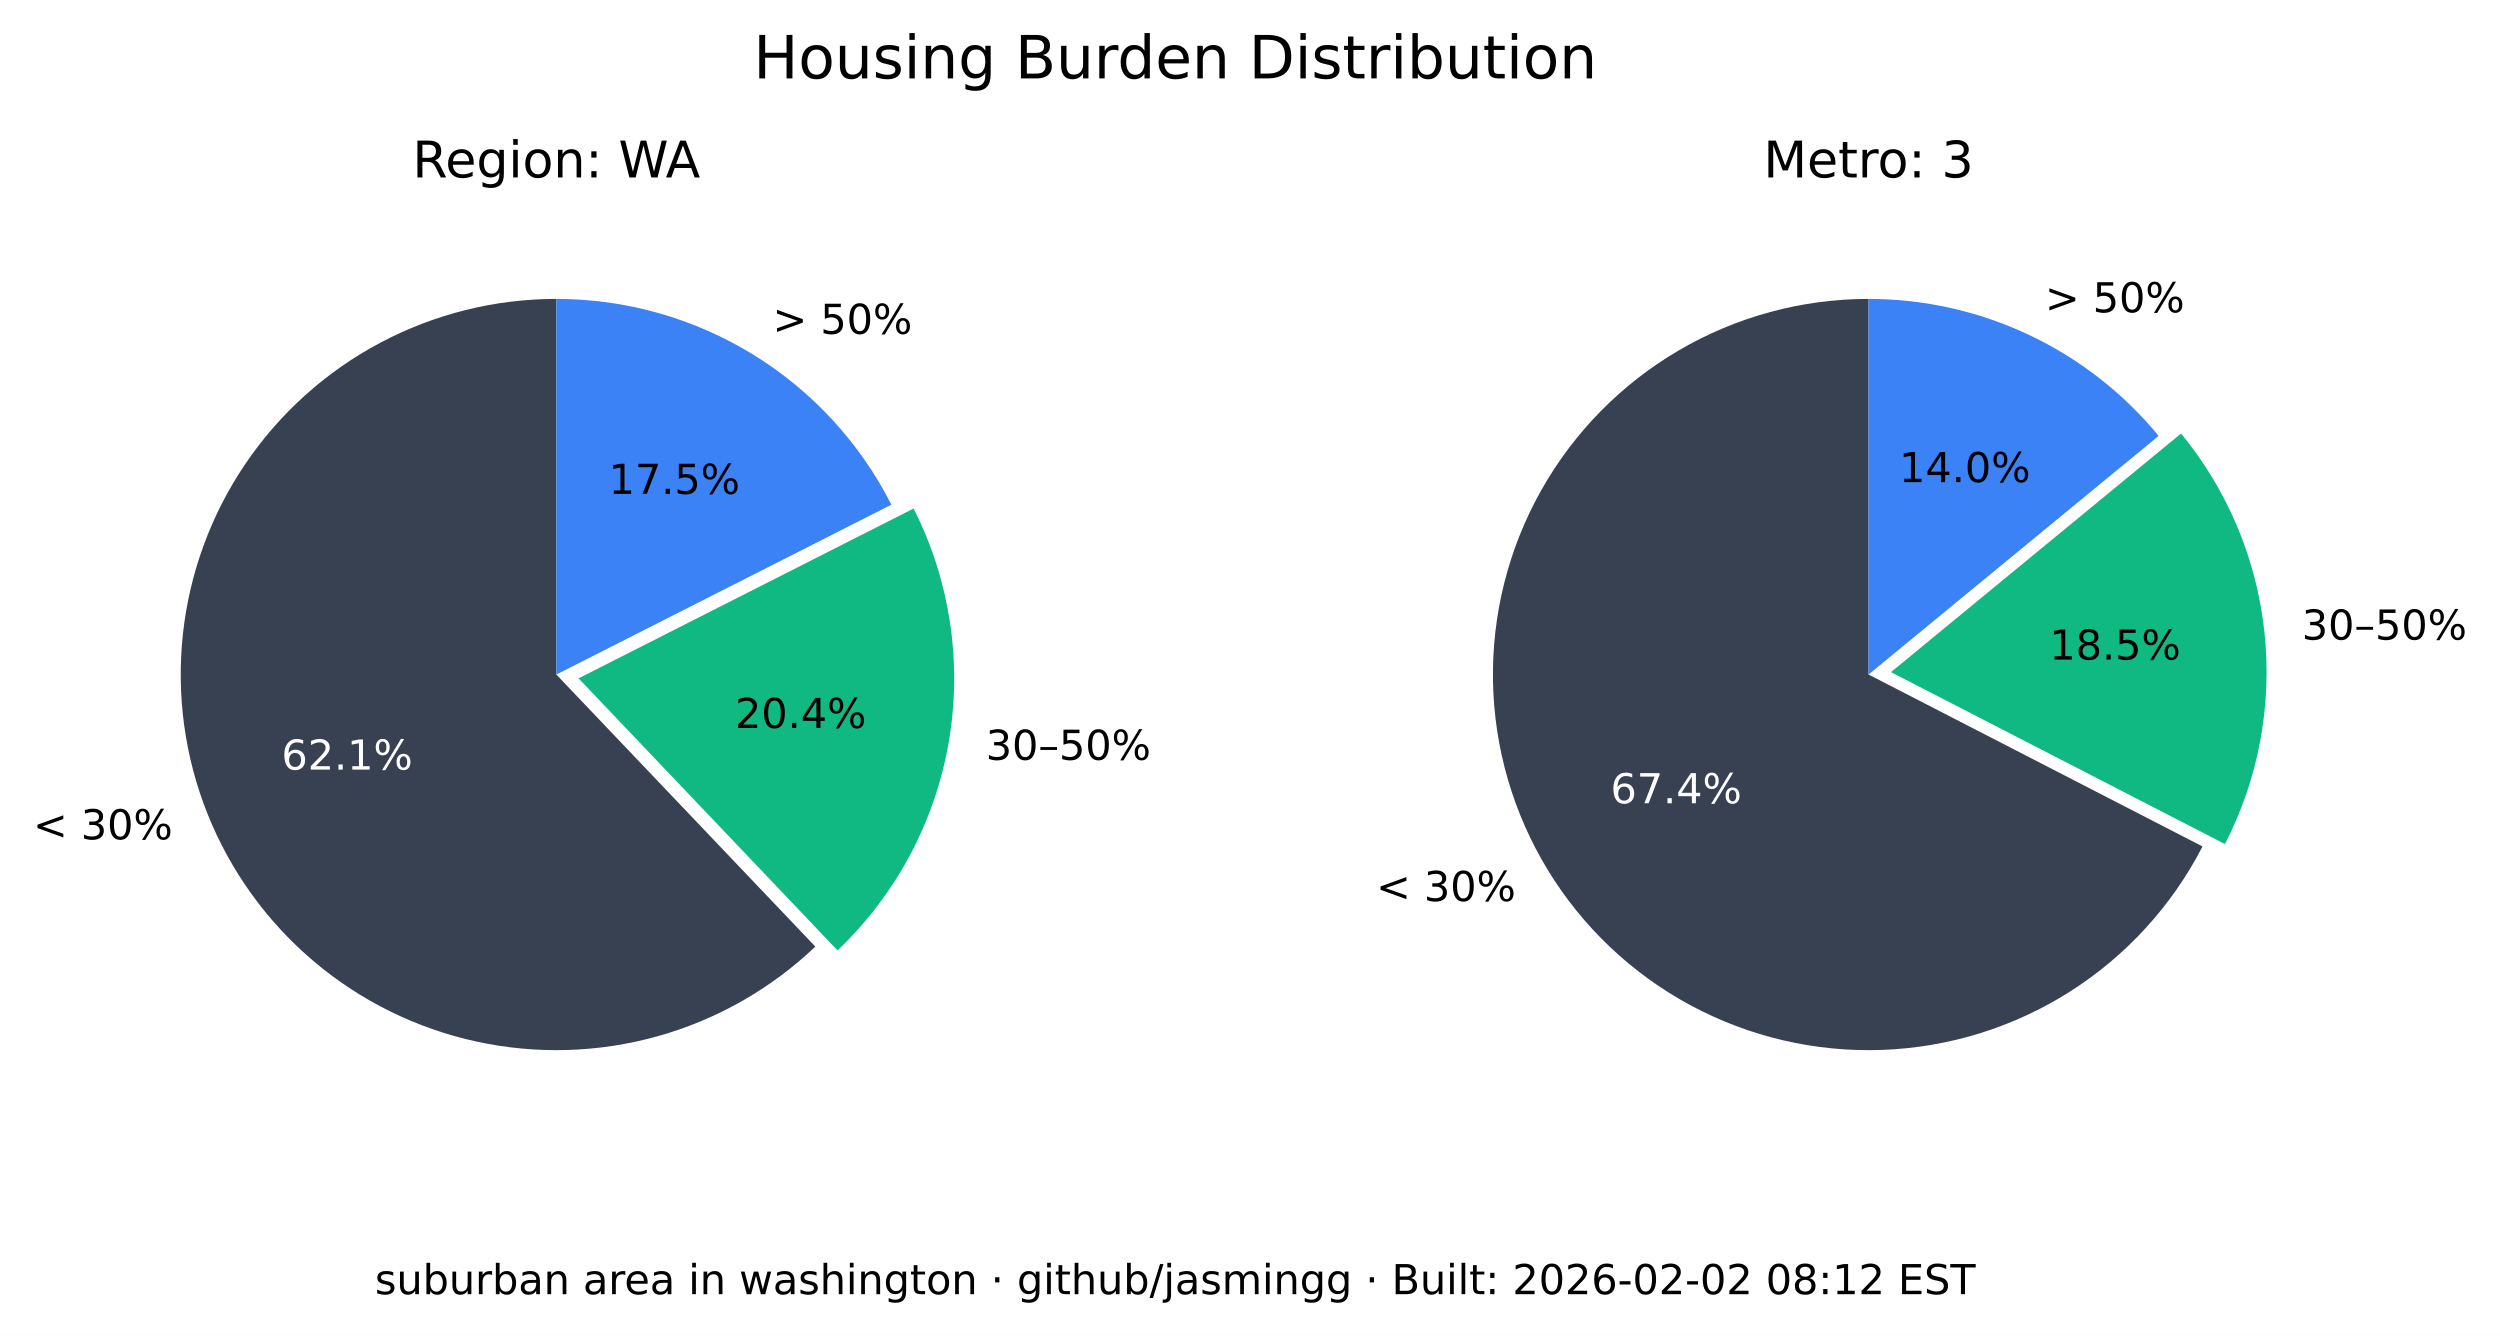
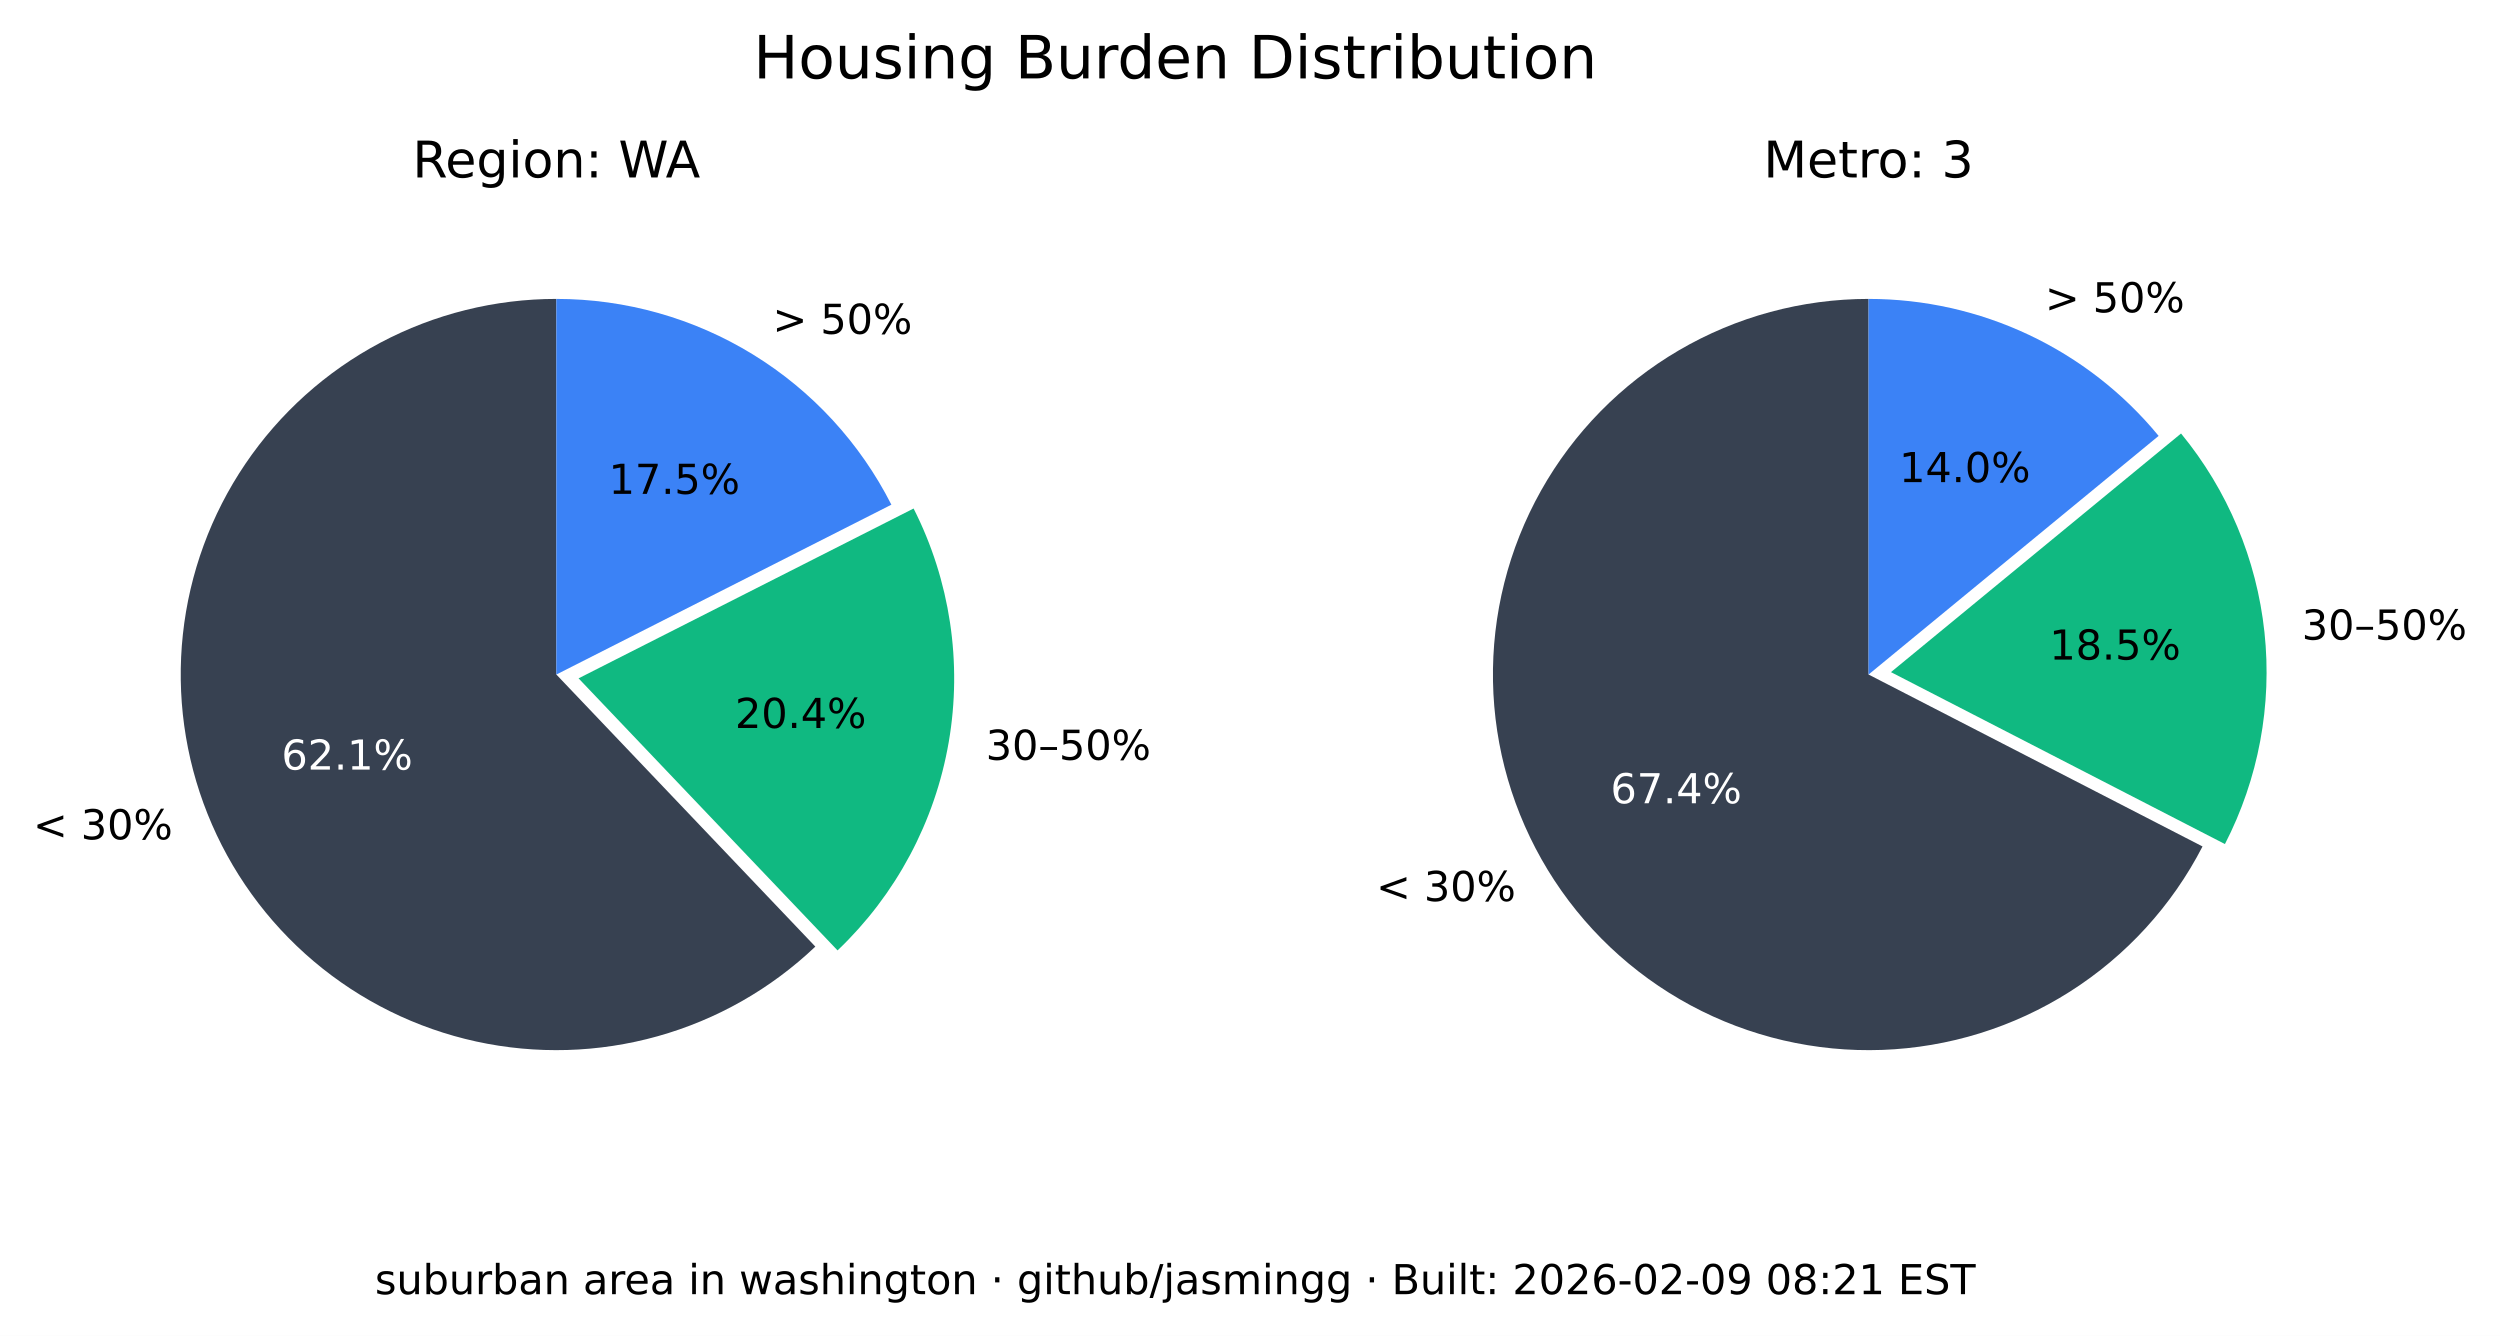
<svg xmlns="http://www.w3.org/2000/svg" xmlns:xlink="http://www.w3.org/1999/xlink" width="544.378pt" height="290.88pt" viewBox="0 0 544.378 290.88" version="1.1">
  <defs>
    <style type="text/css">*{stroke-linejoin: round; stroke-linecap: butt}</style>
  </defs>
  <g id="figure_1">
    <g id="patch_1">
      <path d="M 0 290.88  L 544.378 290.88  L 544.378 0  L 0 0  z " style="fill: #ffffff" />
    </g>
    <g id="axes_1">
      <g id="patch_2">
        <path d="M 121.146 65.088  C 107.781 65.088 94.618 68.364 82.812 74.628  C 71.006 80.891 60.913 89.955 53.419 101.021  C 45.926 112.088 41.258 124.824 39.825 138.112  C 38.393 151.4 40.238 164.838 45.2 177.248  C 50.163 189.657 58.092 200.664 68.291 209.3  C 78.49 217.937 90.653 223.943 103.711 226.792  C 116.768 229.641 130.327 229.247 143.197 225.643  C 156.067 222.04 167.86 215.337 177.54 206.122  L 121.146 146.88  z " style="fill: #374151" />
      </g>
      <g id="patch_3">
        <path d="M 182.377 206.954  C 195.114 194.829 203.607 178.914 206.59 161.583  C 209.572 144.253 206.887 126.414 198.936 110.729  L 125.982 147.712  z " style="fill: #10b981" />
      </g>
      <g id="patch_4">
        <path d="M 194.099 109.896  C 187.266 96.418 176.83 85.093 163.954 77.185  C 151.077 69.276 136.257 65.088 121.146 65.088  L 121.146 146.88  z " style="fill: #3b82f6" />
      </g>
      <g id="matplotlib.axis_1" />
      <g id="matplotlib.axis_2" />
      <g id="text_1">
        <g transform="translate(7.2 182.768) scale(0.09 -0.09)">
          <defs>
            <path id="DejaVuSans-3c" d="M 4684 3150  L 1459 2003  L 4684 863  L 4684 294  L 678 1747  L 678 2266  L 4684 3719  L 4684 3150  z " transform="scale(0.015625)" />
            <path id="DejaVuSans-20" transform="scale(0.015625)" />
            <path id="DejaVuSans-33" d="M 2597 2516  Q 3050 2419 3304 2112  Q 3559 1806 3559 1356  Q 3559 666 3084 287  Q 2609 -91 1734 -91  Q 1441 -91 1130 -33  Q 819 25 488 141  L 488 750  Q 750 597 1062 519  Q 1375 441 1716 441  Q 2309 441 2620 675  Q 2931 909 2931 1356  Q 2931 1769 2642 2001  Q 2353 2234 1838 2234  L 1294 2234  L 1294 2753  L 1863 2753  Q 2328 2753 2575 2939  Q 2822 3125 2822 3475  Q 2822 3834 2567 4026  Q 2313 4219 1838 4219  Q 1578 4219 1281 4162  Q 984 4106 628 3988  L 628 4550  Q 988 4650 1302 4700  Q 1616 4750 1894 4750  Q 2613 4750 3031 4423  Q 3450 4097 3450 3541  Q 3450 3153 3228 2886  Q 3006 2619 2597 2516  z " transform="scale(0.015625)" />
            <path id="DejaVuSans-30" d="M 2034 4250  Q 1547 4250 1301 3770  Q 1056 3291 1056 2328  Q 1056 1369 1301 889  Q 1547 409 2034 409  Q 2525 409 2770 889  Q 3016 1369 3016 2328  Q 3016 3291 2770 3770  Q 2525 4250 2034 4250  z M 2034 4750  Q 2819 4750 3233 4129  Q 3647 3509 3647 2328  Q 3647 1150 3233 529  Q 2819 -91 2034 -91  Q 1250 -91 836 529  Q 422 1150 422 2328  Q 422 3509 836 4129  Q 1250 4750 2034 4750  z " transform="scale(0.015625)" />
            <path id="DejaVuSans-25" d="M 4653 2053  Q 4381 2053 4226 1822  Q 4072 1591 4072 1178  Q 4072 772 4226 539  Q 4381 306 4653 306  Q 4919 306 5073 539  Q 5228 772 5228 1178  Q 5228 1588 5073 1820  Q 4919 2053 4653 2053  z M 4653 2450  Q 5147 2450 5437 2106  Q 5728 1763 5728 1178  Q 5728 594 5436 251  Q 5144 -91 4653 -91  Q 4153 -91 3862 251  Q 3572 594 3572 1178  Q 3572 1766 3864 2108  Q 4156 2450 4653 2450  z M 1428 4353  Q 1159 4353 1004 4120  Q 850 3888 850 3481  Q 850 3069 1003 2837  Q 1156 2606 1428 2606  Q 1700 2606 1854 2837  Q 2009 3069 2009 3481  Q 2009 3884 1853 4118  Q 1697 4353 1428 4353  z M 4250 4750  L 4750 4750  L 1831 -91  L 1331 -91  L 4250 4750  z M 1428 4750  Q 1922 4750 2215 4408  Q 2509 4066 2509 3481  Q 2509 2891 2217 2550  Q 1925 2209 1428 2209  Q 931 2209 642 2551  Q 353 2894 353 3481  Q 353 4063 643 4406  Q 934 4750 1428 4750  z " transform="scale(0.015625)" />
          </defs>
          <use xlink:href="#DejaVuSans-3c" />
          <use xlink:href="#DejaVuSans-20" x="83.789" />
          <use xlink:href="#DejaVuSans-33" x="115.576" />
          <use xlink:href="#DejaVuSans-30" x="179.199" />
          <use xlink:href="#DejaVuSans-25" x="242.822" />
        </g>
      </g>
      <g id="text_2">
        <g style="fill: #ffffff" transform="translate(61.28348 167.5841) scale(0.09 -0.09)">
          <defs>
            <path id="DejaVuSans-36" d="M 2113 2584  Q 1688 2584 1439 2293  Q 1191 2003 1191 1497  Q 1191 994 1439 701  Q 1688 409 2113 409  Q 2538 409 2786 701  Q 3034 994 3034 1497  Q 3034 2003 2786 2293  Q 2538 2584 2113 2584  z M 3366 4563  L 3366 3988  Q 3128 4100 2886 4159  Q 2644 4219 2406 4219  Q 1781 4219 1451 3797  Q 1122 3375 1075 2522  Q 1259 2794 1537 2939  Q 1816 3084 2150 3084  Q 2853 3084 3261 2657  Q 3669 2231 3669 1497  Q 3669 778 3244 343  Q 2819 -91 2113 -91  Q 1303 -91 875 529  Q 447 1150 447 2328  Q 447 3434 972 4092  Q 1497 4750 2381 4750  Q 2619 4750 2861 4703  Q 3103 4656 3366 4563  z " transform="scale(0.015625)" />
            <path id="DejaVuSans-32" d="M 1228 531  L 3431 531  L 3431 0  L 469 0  L 469 531  Q 828 903 1448 1529  Q 2069 2156 2228 2338  Q 2531 2678 2651 2914  Q 2772 3150 2772 3378  Q 2772 3750 2511 3984  Q 2250 4219 1831 4219  Q 1534 4219 1204 4116  Q 875 4013 500 3803  L 500 4441  Q 881 4594 1212 4672  Q 1544 4750 1819 4750  Q 2544 4750 2975 4387  Q 3406 4025 3406 3419  Q 3406 3131 3298 2873  Q 3191 2616 2906 2266  Q 2828 2175 2409 1742  Q 1991 1309 1228 531  z " transform="scale(0.015625)" />
            <path id="DejaVuSans-2e" d="M 684 794  L 1344 794  L 1344 0  L 684 0  L 684 794  z " transform="scale(0.015625)" />
            <path id="DejaVuSans-31" d="M 794 531  L 1825 531  L 1825 4091  L 703 3866  L 703 4441  L 1819 4666  L 2450 4666  L 2450 531  L 3481 531  L 3481 0  L 794 0  L 794 531  z " transform="scale(0.015625)" />
          </defs>
          <use xlink:href="#DejaVuSans-36" />
          <use xlink:href="#DejaVuSans-32" x="63.623" />
          <use xlink:href="#DejaVuSans-2e" x="127.246" />
          <use xlink:href="#DejaVuSans-31" x="159.033" />
          <use xlink:href="#DejaVuSans-25" x="222.656" />
        </g>
      </g>
      <g id="text_3">
        <g transform="translate(214.6504 165.4539) scale(0.09 -0.09)">
          <defs>
            <path id="DejaVuSans-2013" d="M 313 1978  L 2888 1978  L 2888 1528  L 313 1528  L 313 1978  z " transform="scale(0.015625)" />
            <path id="DejaVuSans-35" d="M 691 4666  L 3169 4666  L 3169 4134  L 1269 4134  L 1269 2991  Q 1406 3038 1543 3061  Q 1681 3084 1819 3084  Q 2600 3084 3056 2656  Q 3513 2228 3513 1497  Q 3513 744 3044 326  Q 2575 -91 1722 -91  Q 1428 -91 1123 -41  Q 819 9 494 109  L 494 744  Q 775 591 1075 516  Q 1375 441 1709 441  Q 2250 441 2565 725  Q 2881 1009 2881 1497  Q 2881 1984 2565 2268  Q 2250 2553 1709 2553  Q 1456 2553 1204 2497  Q 953 2441 691 2322  L 691 4666  z " transform="scale(0.015625)" />
          </defs>
          <use xlink:href="#DejaVuSans-33" />
          <use xlink:href="#DejaVuSans-30" x="63.623" />
          <use xlink:href="#DejaVuSans-2013" x="127.246" />
          <use xlink:href="#DejaVuSans-35" x="177.246" />
          <use xlink:href="#DejaVuSans-30" x="240.869" />
          <use xlink:href="#DejaVuSans-25" x="304.492" />
        </g>
      </g>
      <g id="text_4">
        <g transform="translate(160.0516 158.5184) scale(0.09 -0.09)">
          <defs>
            <path id="DejaVuSans-34" d="M 2419 4116  L 825 1625  L 2419 1625  L 2419 4116  z M 2253 4666  L 3047 4666  L 3047 1625  L 3713 1625  L 3713 1100  L 3047 1100  L 3047 0  L 2419 0  L 2419 1100  L 313 1100  L 313 1709  L 2253 4666  z " transform="scale(0.015625)" />
          </defs>
          <use xlink:href="#DejaVuSans-32" />
          <use xlink:href="#DejaVuSans-30" x="63.623" />
          <use xlink:href="#DejaVuSans-2e" x="127.246" />
          <use xlink:href="#DejaVuSans-34" x="159.033" />
          <use xlink:href="#DejaVuSans-25" x="222.656" />
        </g>
      </g>
      <g id="text_5">
        <g transform="translate(168.2343 72.6985) scale(0.09 -0.09)">
          <defs>
            <path id="DejaVuSans-3e" d="M 678 3150  L 678 3719  L 4684 2266  L 4684 1747  L 678 294  L 678 863  L 3897 2003  L 678 3150  z " transform="scale(0.015625)" />
          </defs>
          <use xlink:href="#DejaVuSans-3e" />
          <use xlink:href="#DejaVuSans-20" x="83.789" />
          <use xlink:href="#DejaVuSans-35" x="115.576" />
          <use xlink:href="#DejaVuSans-30" x="179.199" />
          <use xlink:href="#DejaVuSans-25" x="242.822" />
        </g>
      </g>
      <g id="text_6">
        <g transform="translate(132.5353 107.5462) scale(0.09 -0.09)">
          <defs>
            <path id="DejaVuSans-37" d="M 525 4666  L 3525 4666  L 3525 4397  L 1831 0  L 1172 0  L 2766 4134  L 525 4134  L 525 4666  z " transform="scale(0.015625)" />
          </defs>
          <use xlink:href="#DejaVuSans-31" />
          <use xlink:href="#DejaVuSans-37" x="63.623" />
          <use xlink:href="#DejaVuSans-2e" x="127.246" />
          <use xlink:href="#DejaVuSans-35" x="159.033" />
          <use xlink:href="#DejaVuSans-25" x="222.656" />
        </g>
      </g>
      <g id="text_7">
        <g transform="translate(89.81839 38.64) scale(0.11 -0.11)">
          <defs>
            <path id="DejaVuSans-52" d="M 2841 2188  Q 3044 2119 3236 1894  Q 3428 1669 3622 1275  L 4263 0  L 3584 0  L 2988 1197  Q 2756 1666 2539 1819  Q 2322 1972 1947 1972  L 1259 1972  L 1259 0  L 628 0  L 628 4666  L 2053 4666  Q 2853 4666 3247 4331  Q 3641 3997 3641 3322  Q 3641 2881 3436 2590  Q 3231 2300 2841 2188  z M 1259 4147  L 1259 2491  L 2053 2491  Q 2509 2491 2742 2702  Q 2975 2913 2975 3322  Q 2975 3731 2742 3939  Q 2509 4147 2053 4147  L 1259 4147  z " transform="scale(0.015625)" />
            <path id="DejaVuSans-65" d="M 3597 1894  L 3597 1613  L 953 1613  Q 991 1019 1311 708  Q 1631 397 2203 397  Q 2534 397 2845 478  Q 3156 559 3463 722  L 3463 178  Q 3153 47 2828 -22  Q 2503 -91 2169 -91  Q 1331 -91 842 396  Q 353 884 353 1716  Q 353 2575 817 3079  Q 1281 3584 2069 3584  Q 2775 3584 3186 3129  Q 3597 2675 3597 1894  z M 3022 2063  Q 3016 2534 2758 2815  Q 2500 3097 2075 3097  Q 1594 3097 1305 2825  Q 1016 2553 972 2059  L 3022 2063  z " transform="scale(0.015625)" />
            <path id="DejaVuSans-67" d="M 2906 1791  Q 2906 2416 2648 2759  Q 2391 3103 1925 3103  Q 1463 3103 1205 2759  Q 947 2416 947 1791  Q 947 1169 1205 825  Q 1463 481 1925 481  Q 2391 481 2648 825  Q 2906 1169 2906 1791  z M 3481 434  Q 3481 -459 3084 -895  Q 2688 -1331 1869 -1331  Q 1566 -1331 1297 -1286  Q 1028 -1241 775 -1147  L 775 -588  Q 1028 -725 1275 -790  Q 1522 -856 1778 -856  Q 2344 -856 2625 -561  Q 2906 -266 2906 331  L 2906 616  Q 2728 306 2450 153  Q 2172 0 1784 0  Q 1141 0 747 490  Q 353 981 353 1791  Q 353 2603 747 3093  Q 1141 3584 1784 3584  Q 2172 3584 2450 3431  Q 2728 3278 2906 2969  L 2906 3500  L 3481 3500  L 3481 434  z " transform="scale(0.015625)" />
            <path id="DejaVuSans-69" d="M 603 3500  L 1178 3500  L 1178 0  L 603 0  L 603 3500  z M 603 4863  L 1178 4863  L 1178 4134  L 603 4134  L 603 4863  z " transform="scale(0.015625)" />
            <path id="DejaVuSans-6f" d="M 1959 3097  Q 1497 3097 1228 2736  Q 959 2375 959 1747  Q 959 1119 1226 758  Q 1494 397 1959 397  Q 2419 397 2687 759  Q 2956 1122 2956 1747  Q 2956 2369 2687 2733  Q 2419 3097 1959 3097  z M 1959 3584  Q 2709 3584 3137 3096  Q 3566 2609 3566 1747  Q 3566 888 3137 398  Q 2709 -91 1959 -91  Q 1206 -91 779 398  Q 353 888 353 1747  Q 353 2609 779 3096  Q 1206 3584 1959 3584  z " transform="scale(0.015625)" />
            <path id="DejaVuSans-6e" d="M 3513 2113  L 3513 0  L 2938 0  L 2938 2094  Q 2938 2591 2744 2837  Q 2550 3084 2163 3084  Q 1697 3084 1428 2787  Q 1159 2491 1159 1978  L 1159 0  L 581 0  L 581 3500  L 1159 3500  L 1159 2956  Q 1366 3272 1645 3428  Q 1925 3584 2291 3584  Q 2894 3584 3203 3211  Q 3513 2838 3513 2113  z " transform="scale(0.015625)" />
            <path id="DejaVuSans-3a" d="M 750 794  L 1409 794  L 1409 0  L 750 0  L 750 794  z M 750 3309  L 1409 3309  L 1409 2516  L 750 2516  L 750 3309  z " transform="scale(0.015625)" />
            <path id="DejaVuSans-57" d="M 213 4666  L 850 4666  L 1831 722  L 2809 4666  L 3519 4666  L 4500 722  L 5478 4666  L 6119 4666  L 4947 0  L 4153 0  L 3169 4050  L 2175 0  L 1381 0  L 213 4666  z " transform="scale(0.015625)" />
            <path id="DejaVuSans-41" d="M 2188 4044  L 1331 1722  L 3047 1722  L 2188 4044  z M 1831 4666  L 2547 4666  L 4325 0  L 3669 0  L 3244 1197  L 1141 1197  L 716 0  L 50 0  L 1831 4666  z " transform="scale(0.015625)" />
          </defs>
          <use xlink:href="#DejaVuSans-52" />
          <use xlink:href="#DejaVuSans-65" x="64.982" />
          <use xlink:href="#DejaVuSans-67" x="126.506" />
          <use xlink:href="#DejaVuSans-69" x="189.982" />
          <use xlink:href="#DejaVuSans-6f" x="217.766" />
          <use xlink:href="#DejaVuSans-6e" x="278.947" />
          <use xlink:href="#DejaVuSans-3a" x="342.326" />
          <use xlink:href="#DejaVuSans-20" x="376.018" />
          <use xlink:href="#DejaVuSans-57" x="407.805" />
          <use xlink:href="#DejaVuSans-41" x="501.182" />
        </g>
      </g>
    </g>
    <g id="axes_2">
      <g id="patch_5">
        <path d="M 406.881 65.088  C 392.357 65.088 378.092 68.956 365.559 76.294  C 353.025 83.631 342.669 94.176 335.559 106.84  C 328.449 119.504 324.84 133.837 325.102 148.358  C 325.364 162.879 329.49 177.071 337.052 189.47  C 344.615 201.869 355.345 212.033 368.136 218.913  C 380.926 225.793 395.321 229.143 409.835 228.619  C 424.349 228.094 438.465 223.713 450.725 215.928  C 462.986 208.142 472.954 197.23 479.602 184.317  L 406.881 146.88  z " style="fill: #374151" />
      </g>
      <g id="patch_6">
        <path d="M 484.481 183.796  C 491.794 169.591 494.787 153.55 493.089 137.664  C 491.391 121.778 485.075 106.733 474.925 94.395  L 411.76 146.358  z " style="fill: #10b981" />
      </g>
      <g id="patch_7">
        <path d="M 470.045 94.917  C 462.372 85.59 452.728 78.077 441.807 72.92  C 430.886 67.763 418.958 65.088 406.881 65.088  L 406.881 146.88  z " style="fill: #3b82f6" />
      </g>
      <g id="matplotlib.axis_3" />
      <g id="matplotlib.axis_4" />
      <g id="text_8">
        <g transform="translate(299.6634 196.2127) scale(0.09 -0.09)">
          <use xlink:href="#DejaVuSans-3c" />
          <use xlink:href="#DejaVuSans-20" x="83.789" />
          <use xlink:href="#DejaVuSans-33" x="115.576" />
          <use xlink:href="#DejaVuSans-30" x="179.199" />
          <use xlink:href="#DejaVuSans-25" x="242.822" />
        </g>
      </g>
      <g id="text_9">
        <g style="fill: #ffffff" transform="translate(350.6883 174.9176) scale(0.09 -0.09)">
          <use xlink:href="#DejaVuSans-36" />
          <use xlink:href="#DejaVuSans-37" x="63.623" />
          <use xlink:href="#DejaVuSans-2e" x="127.246" />
          <use xlink:href="#DejaVuSans-34" x="159.033" />
          <use xlink:href="#DejaVuSans-25" x="222.656" />
        </g>
      </g>
      <g id="text_10">
        <g transform="translate(501.2217 139.2784) scale(0.09 -0.09)">
          <use xlink:href="#DejaVuSans-33" />
          <use xlink:href="#DejaVuSans-30" x="63.623" />
          <use xlink:href="#DejaVuSans-2013" x="127.246" />
          <use xlink:href="#DejaVuSans-35" x="177.246" />
          <use xlink:href="#DejaVuSans-30" x="240.869" />
          <use xlink:href="#DejaVuSans-25" x="304.492" />
        </g>
      </g>
      <g id="text_11">
        <g transform="translate(446.2622 143.6254) scale(0.09 -0.09)">
          <defs>
            <path id="DejaVuSans-38" d="M 2034 2216  Q 1584 2216 1326 1975  Q 1069 1734 1069 1313  Q 1069 891 1326 650  Q 1584 409 2034 409  Q 2484 409 2743 651  Q 3003 894 3003 1313  Q 3003 1734 2745 1975  Q 2488 2216 2034 2216  z M 1403 2484  Q 997 2584 770 2862  Q 544 3141 544 3541  Q 544 4100 942 4425  Q 1341 4750 2034 4750  Q 2731 4750 3128 4425  Q 3525 4100 3525 3541  Q 3525 3141 3298 2862  Q 3072 2584 2669 2484  Q 3125 2378 3379 2068  Q 3634 1759 3634 1313  Q 3634 634 3220 271  Q 2806 -91 2034 -91  Q 1263 -91 848 271  Q 434 634 434 1313  Q 434 1759 690 2068  Q 947 2378 1403 2484  z M 1172 3481  Q 1172 3119 1398 2916  Q 1625 2713 2034 2713  Q 2441 2713 2670 2916  Q 2900 3119 2900 3481  Q 2900 3844 2670 4047  Q 2441 4250 2034 4250  Q 1625 4250 1398 4047  Q 1172 3844 1172 3481  z " transform="scale(0.015625)" />
          </defs>
          <use xlink:href="#DejaVuSans-31" />
          <use xlink:href="#DejaVuSans-38" x="63.623" />
          <use xlink:href="#DejaVuSans-2e" x="127.246" />
          <use xlink:href="#DejaVuSans-35" x="159.033" />
          <use xlink:href="#DejaVuSans-25" x="222.656" />
        </g>
      </g>
      <g id="text_12">
        <g transform="translate(445.2998 68.00756) scale(0.09 -0.09)">
          <use xlink:href="#DejaVuSans-3e" />
          <use xlink:href="#DejaVuSans-20" x="83.789" />
          <use xlink:href="#DejaVuSans-35" x="115.576" />
          <use xlink:href="#DejaVuSans-30" x="179.199" />
          <use xlink:href="#DejaVuSans-25" x="242.822" />
        </g>
      </g>
      <g id="text_13">
        <g transform="translate(413.5412 104.9875) scale(0.09 -0.09)">
          <use xlink:href="#DejaVuSans-31" />
          <use xlink:href="#DejaVuSans-34" x="63.623" />
          <use xlink:href="#DejaVuSans-2e" x="127.246" />
          <use xlink:href="#DejaVuSans-30" x="159.033" />
          <use xlink:href="#DejaVuSans-25" x="222.656" />
        </g>
      </g>
      <g id="text_14">
        <g transform="translate(383.9919 38.64) scale(0.11 -0.11)">
          <defs>
            <path id="DejaVuSans-4d" d="M 628 4666  L 1569 4666  L 2759 1491  L 3956 4666  L 4897 4666  L 4897 0  L 4281 0  L 4281 4097  L 3078 897  L 2444 897  L 1241 4097  L 1241 0  L 628 0  L 628 4666  z " transform="scale(0.015625)" />
            <path id="DejaVuSans-74" d="M 1172 4494  L 1172 3500  L 2356 3500  L 2356 3053  L 1172 3053  L 1172 1153  Q 1172 725 1289 603  Q 1406 481 1766 481  L 2356 481  L 2356 0  L 1766 0  Q 1100 0 847 248  Q 594 497 594 1153  L 594 3053  L 172 3053  L 172 3500  L 594 3500  L 594 4494  L 1172 4494  z " transform="scale(0.015625)" />
            <path id="DejaVuSans-72" d="M 2631 2963  Q 2534 3019 2420 3045  Q 2306 3072 2169 3072  Q 1681 3072 1420 2755  Q 1159 2438 1159 1844  L 1159 0  L 581 0  L 581 3500  L 1159 3500  L 1159 2956  Q 1341 3275 1631 3429  Q 1922 3584 2338 3584  Q 2397 3584 2469 3576  Q 2541 3569 2628 3553  L 2631 2963  z " transform="scale(0.015625)" />
          </defs>
          <use xlink:href="#DejaVuSans-4d" />
          <use xlink:href="#DejaVuSans-65" x="86.279" />
          <use xlink:href="#DejaVuSans-74" x="147.803" />
          <use xlink:href="#DejaVuSans-72" x="187.012" />
          <use xlink:href="#DejaVuSans-6f" x="225.875" />
          <use xlink:href="#DejaVuSans-3a" x="287.057" />
          <use xlink:href="#DejaVuSans-20" x="320.748" />
          <use xlink:href="#DejaVuSans-33" x="352.535" />
        </g>
      </g>
    </g>
    <g id="text_15">
      <g transform="translate(164.0571 17.07797) scale(0.13 -0.13)">
        <defs>
          <path id="DejaVuSans-48" d="M 628 4666  L 1259 4666  L 1259 2753  L 3553 2753  L 3553 4666  L 4184 4666  L 4184 0  L 3553 0  L 3553 2222  L 1259 2222  L 1259 0  L 628 0  L 628 4666  z " transform="scale(0.015625)" />
          <path id="DejaVuSans-75" d="M 544 1381  L 544 3500  L 1119 3500  L 1119 1403  Q 1119 906 1312 657  Q 1506 409 1894 409  Q 2359 409 2629 706  Q 2900 1003 2900 1516  L 2900 3500  L 3475 3500  L 3475 0  L 2900 0  L 2900 538  Q 2691 219 2414 64  Q 2138 -91 1772 -91  Q 1169 -91 856 284  Q 544 659 544 1381  z M 1991 3584  L 1991 3584  z " transform="scale(0.015625)" />
          <path id="DejaVuSans-73" d="M 2834 3397  L 2834 2853  Q 2591 2978 2328 3040  Q 2066 3103 1784 3103  Q 1356 3103 1142 2972  Q 928 2841 928 2578  Q 928 2378 1081 2264  Q 1234 2150 1697 2047  L 1894 2003  Q 2506 1872 2764 1633  Q 3022 1394 3022 966  Q 3022 478 2636 193  Q 2250 -91 1575 -91  Q 1294 -91 989 -36  Q 684 19 347 128  L 347 722  Q 666 556 975 473  Q 1284 391 1588 391  Q 1994 391 2212 530  Q 2431 669 2431 922  Q 2431 1156 2273 1281  Q 2116 1406 1581 1522  L 1381 1569  Q 847 1681 609 1914  Q 372 2147 372 2553  Q 372 3047 722 3315  Q 1072 3584 1716 3584  Q 2034 3584 2315 3537  Q 2597 3491 2834 3397  z " transform="scale(0.015625)" />
          <path id="DejaVuSans-42" d="M 1259 2228  L 1259 519  L 2272 519  Q 2781 519 3026 730  Q 3272 941 3272 1375  Q 3272 1813 3026 2020  Q 2781 2228 2272 2228  L 1259 2228  z M 1259 4147  L 1259 2741  L 2194 2741  Q 2656 2741 2882 2914  Q 3109 3088 3109 3444  Q 3109 3797 2882 3972  Q 2656 4147 2194 4147  L 1259 4147  z M 628 4666  L 2241 4666  Q 2963 4666 3353 4366  Q 3744 4066 3744 3513  Q 3744 3084 3544 2831  Q 3344 2578 2956 2516  Q 3422 2416 3680 2098  Q 3938 1781 3938 1306  Q 3938 681 3513 340  Q 3088 0 2303 0  L 628 0  L 628 4666  z " transform="scale(0.015625)" />
          <path id="DejaVuSans-64" d="M 2906 2969  L 2906 4863  L 3481 4863  L 3481 0  L 2906 0  L 2906 525  Q 2725 213 2448 61  Q 2172 -91 1784 -91  Q 1150 -91 751 415  Q 353 922 353 1747  Q 353 2572 751 3078  Q 1150 3584 1784 3584  Q 2172 3584 2448 3432  Q 2725 3281 2906 2969  z M 947 1747  Q 947 1113 1208 752  Q 1469 391 1925 391  Q 2381 391 2643 752  Q 2906 1113 2906 1747  Q 2906 2381 2643 2742  Q 2381 3103 1925 3103  Q 1469 3103 1208 2742  Q 947 2381 947 1747  z " transform="scale(0.015625)" />
          <path id="DejaVuSans-44" d="M 1259 4147  L 1259 519  L 2022 519  Q 2988 519 3436 956  Q 3884 1394 3884 2338  Q 3884 3275 3436 3711  Q 2988 4147 2022 4147  L 1259 4147  z M 628 4666  L 1925 4666  Q 3281 4666 3915 4102  Q 4550 3538 4550 2338  Q 4550 1131 3912 565  Q 3275 0 1925 0  L 628 0  L 628 4666  z " transform="scale(0.015625)" />
          <path id="DejaVuSans-62" d="M 3116 1747  Q 3116 2381 2855 2742  Q 2594 3103 2138 3103  Q 1681 3103 1420 2742  Q 1159 2381 1159 1747  Q 1159 1113 1420 752  Q 1681 391 2138 391  Q 2594 391 2855 752  Q 3116 1113 3116 1747  z M 1159 2969  Q 1341 3281 1617 3432  Q 1894 3584 2278 3584  Q 2916 3584 3314 3078  Q 3713 2572 3713 1747  Q 3713 922 3314 415  Q 2916 -91 2278 -91  Q 1894 -91 1617 61  Q 1341 213 1159 525  L 1159 0  L 581 0  L 581 4863  L 1159 4863  L 1159 2969  z " transform="scale(0.015625)" />
        </defs>
        <use xlink:href="#DejaVuSans-48" />
        <use xlink:href="#DejaVuSans-6f" x="75.195" />
        <use xlink:href="#DejaVuSans-75" x="136.377" />
        <use xlink:href="#DejaVuSans-73" x="199.756" />
        <use xlink:href="#DejaVuSans-69" x="251.855" />
        <use xlink:href="#DejaVuSans-6e" x="279.639" />
        <use xlink:href="#DejaVuSans-67" x="343.018" />
        <use xlink:href="#DejaVuSans-20" x="406.494" />
        <use xlink:href="#DejaVuSans-42" x="438.281" />
        <use xlink:href="#DejaVuSans-75" x="506.885" />
        <use xlink:href="#DejaVuSans-72" x="570.264" />
        <use xlink:href="#DejaVuSans-64" x="609.627" />
        <use xlink:href="#DejaVuSans-65" x="673.104" />
        <use xlink:href="#DejaVuSans-6e" x="734.627" />
        <use xlink:href="#DejaVuSans-20" x="798.006" />
        <use xlink:href="#DejaVuSans-44" x="829.793" />
        <use xlink:href="#DejaVuSans-69" x="906.795" />
        <use xlink:href="#DejaVuSans-73" x="934.578" />
        <use xlink:href="#DejaVuSans-74" x="986.678" />
        <use xlink:href="#DejaVuSans-72" x="1025.887" />
        <use xlink:href="#DejaVuSans-69" x="1067" />
        <use xlink:href="#DejaVuSans-62" x="1094.783" />
        <use xlink:href="#DejaVuSans-75" x="1158.26" />
        <use xlink:href="#DejaVuSans-74" x="1221.639" />
        <use xlink:href="#DejaVuSans-69" x="1260.848" />
        <use xlink:href="#DejaVuSans-6f" x="1288.631" />
        <use xlink:href="#DejaVuSans-6e" x="1349.812" />
      </g>
    </g>
    <g id="text_16">
      <g transform="translate(81.64586 281.8083) scale(0.09 -0.09)">
        <defs>
          <path id="DejaVuSans-61" d="M 2194 1759  Q 1497 1759 1228 1600  Q 959 1441 959 1056  Q 959 750 1161 570  Q 1363 391 1709 391  Q 2188 391 2477 730  Q 2766 1069 2766 1631  L 2766 1759  L 2194 1759  z M 3341 1997  L 3341 0  L 2766 0  L 2766 531  Q 2569 213 2275 61  Q 1981 -91 1556 -91  Q 1019 -91 701 211  Q 384 513 384 1019  Q 384 1609 779 1909  Q 1175 2209 1959 2209  L 2766 2209  L 2766 2266  Q 2766 2663 2505 2880  Q 2244 3097 1772 3097  Q 1472 3097 1187 3025  Q 903 2953 641 2809  L 641 3341  Q 956 3463 1253 3523  Q 1550 3584 1831 3584  Q 2591 3584 2966 3190  Q 3341 2797 3341 1997  z " transform="scale(0.015625)" />
          <path id="DejaVuSans-77" d="M 269 3500  L 844 3500  L 1563 769  L 2278 3500  L 2956 3500  L 3675 769  L 4391 3500  L 4966 3500  L 4050 0  L 3372 0  L 2619 2869  L 1863 0  L 1184 0  L 269 3500  z " transform="scale(0.015625)" />
          <path id="DejaVuSans-68" d="M 3513 2113  L 3513 0  L 2938 0  L 2938 2094  Q 2938 2591 2744 2837  Q 2550 3084 2163 3084  Q 1697 3084 1428 2787  Q 1159 2491 1159 1978  L 1159 0  L 581 0  L 581 4863  L 1159 4863  L 1159 2956  Q 1366 3272 1645 3428  Q 1925 3584 2291 3584  Q 2894 3584 3203 3211  Q 3513 2838 3513 2113  z " transform="scale(0.015625)" />
          <path id="DejaVuSans-b7" d="M 684 2619  L 1344 2619  L 1344 1825  L 684 1825  L 684 2619  z " transform="scale(0.015625)" />
          <path id="DejaVuSans-2f" d="M 1625 4666  L 2156 4666  L 531 -594  L 0 -594  L 1625 4666  z " transform="scale(0.015625)" />
          <path id="DejaVuSans-6a" d="M 603 3500  L 1178 3500  L 1178 -63  Q 1178 -731 923 -1031  Q 669 -1331 103 -1331  L -116 -1331  L -116 -844  L 38 -844  Q 366 -844 484 -692  Q 603 -541 603 -63  L 603 3500  z M 603 4863  L 1178 4863  L 1178 4134  L 603 4134  L 603 4863  z " transform="scale(0.015625)" />
          <path id="DejaVuSans-6d" d="M 3328 2828  Q 3544 3216 3844 3400  Q 4144 3584 4550 3584  Q 5097 3584 5394 3201  Q 5691 2819 5691 2113  L 5691 0  L 5113 0  L 5113 2094  Q 5113 2597 4934 2840  Q 4756 3084 4391 3084  Q 3944 3084 3684 2787  Q 3425 2491 3425 1978  L 3425 0  L 2847 0  L 2847 2094  Q 2847 2600 2669 2842  Q 2491 3084 2119 3084  Q 1678 3084 1418 2786  Q 1159 2488 1159 1978  L 1159 0  L 581 0  L 581 3500  L 1159 3500  L 1159 2956  Q 1356 3278 1631 3431  Q 1906 3584 2284 3584  Q 2666 3584 2933 3390  Q 3200 3197 3328 2828  z " transform="scale(0.015625)" />
          <path id="DejaVuSans-6c" d="M 603 4863  L 1178 4863  L 1178 0  L 603 0  L 603 4863  z " transform="scale(0.015625)" />
          <path id="DejaVuSans-2d" d="M 313 2009  L 1997 2009  L 1997 1497  L 313 1497  L 313 2009  z " transform="scale(0.015625)" />
+           <path id="DejaVuSans-39" d="M 703 97  L 703 672  Q 941 559 1184 500  Q 1428 441 1663 441  Q 2288 441 2617 861  Q 2947 1281 2994 2138  Q 2813 1869 2534 1725  Q 2256 1581 1919 1581  Q 1219 1581 811 2004  Q 403 2428 403 3163  Q 403 3881 828 4315  Q 1253 4750 1959 4750  Q 2769 4750 3195 4129  Q 3622 3509 3622 2328  Q 3622 1225 3098 567  Q 2575 -91 1691 -91  Q 1453 -91 1209 -44  Q 966 3 703 97  z M 1959 2075  Q 2384 2075 2632 2365  Q 2881 2656 2881 3163  Q 2881 3666 2632 3958  Q 2384 4250 1959 4250  Q 1534 4250 1286 3958  Q 1038 3666 1038 3163  Q 1038 2656 1286 2365  Q 1534 2075 1959 2075  z " transform="scale(0.015625)" />
          <path id="DejaVuSans-45" d="M 628 4666  L 3578 4666  L 3578 4134  L 1259 4134  L 1259 2753  L 3481 2753  L 3481 2222  L 1259 2222  L 1259 531  L 3634 531  L 3634 0  L 628 0  L 628 4666  z " transform="scale(0.015625)" />
          <path id="DejaVuSans-53" d="M 3425 4513  L 3425 3897  Q 3066 4069 2747 4153  Q 2428 4238 2131 4238  Q 1616 4238 1336 4038  Q 1056 3838 1056 3469  Q 1056 3159 1242 3001  Q 1428 2844 1947 2747  L 2328 2669  Q 3034 2534 3370 2195  Q 3706 1856 3706 1288  Q 3706 609 3251 259  Q 2797 -91 1919 -91  Q 1588 -91 1214 -16  Q 841 59 441 206  L 441 856  Q 825 641 1194 531  Q 1563 422 1919 422  Q 2459 422 2753 634  Q 3047 847 3047 1241  Q 3047 1584 2836 1778  Q 2625 1972 2144 2069  L 1759 2144  Q 1053 2284 737 2584  Q 422 2884 422 3419  Q 422 4038 858 4394  Q 1294 4750 2059 4750  Q 2388 4750 2728 4690  Q 3069 4631 3425 4513  z " transform="scale(0.015625)" />
          <path id="DejaVuSans-54" d="M -19 4666  L 3928 4666  L 3928 4134  L 2272 4134  L 2272 0  L 1638 0  L 1638 4134  L -19 4134  L -19 4666  z " transform="scale(0.015625)" />
        </defs>
        <use xlink:href="#DejaVuSans-73" />
        <use xlink:href="#DejaVuSans-75" x="52.1" />
        <use xlink:href="#DejaVuSans-62" x="115.479" />
        <use xlink:href="#DejaVuSans-75" x="178.955" />
        <use xlink:href="#DejaVuSans-72" x="242.334" />
        <use xlink:href="#DejaVuSans-62" x="283.447" />
        <use xlink:href="#DejaVuSans-61" x="346.924" />
        <use xlink:href="#DejaVuSans-6e" x="408.203" />
        <use xlink:href="#DejaVuSans-20" x="471.582" />
        <use xlink:href="#DejaVuSans-61" x="503.369" />
        <use xlink:href="#DejaVuSans-72" x="564.648" />
        <use xlink:href="#DejaVuSans-65" x="603.512" />
        <use xlink:href="#DejaVuSans-61" x="665.035" />
        <use xlink:href="#DejaVuSans-20" x="726.314" />
        <use xlink:href="#DejaVuSans-69" x="758.102" />
        <use xlink:href="#DejaVuSans-6e" x="785.885" />
        <use xlink:href="#DejaVuSans-20" x="849.264" />
        <use xlink:href="#DejaVuSans-77" x="881.051" />
        <use xlink:href="#DejaVuSans-61" x="962.838" />
        <use xlink:href="#DejaVuSans-73" x="1024.117" />
        <use xlink:href="#DejaVuSans-68" x="1076.217" />
        <use xlink:href="#DejaVuSans-69" x="1139.596" />
        <use xlink:href="#DejaVuSans-6e" x="1167.379" />
        <use xlink:href="#DejaVuSans-67" x="1230.758" />
        <use xlink:href="#DejaVuSans-74" x="1294.234" />
        <use xlink:href="#DejaVuSans-6f" x="1333.443" />
        <use xlink:href="#DejaVuSans-6e" x="1394.625" />
        <use xlink:href="#DejaVuSans-20" x="1458.004" />
        <use xlink:href="#DejaVuSans-b7" x="1489.791" />
        <use xlink:href="#DejaVuSans-20" x="1521.578" />
        <use xlink:href="#DejaVuSans-67" x="1553.365" />
        <use xlink:href="#DejaVuSans-69" x="1616.842" />
        <use xlink:href="#DejaVuSans-74" x="1644.625" />
        <use xlink:href="#DejaVuSans-68" x="1683.834" />
        <use xlink:href="#DejaVuSans-75" x="1747.213" />
        <use xlink:href="#DejaVuSans-62" x="1810.592" />
        <use xlink:href="#DejaVuSans-2f" x="1874.068" />
        <use xlink:href="#DejaVuSans-6a" x="1907.76" />
        <use xlink:href="#DejaVuSans-61" x="1935.543" />
        <use xlink:href="#DejaVuSans-73" x="1996.822" />
        <use xlink:href="#DejaVuSans-6d" x="2048.922" />
        <use xlink:href="#DejaVuSans-69" x="2146.334" />
        <use xlink:href="#DejaVuSans-6e" x="2174.117" />
        <use xlink:href="#DejaVuSans-67" x="2237.496" />
        <use xlink:href="#DejaVuSans-67" x="2300.973" />
        <use xlink:href="#DejaVuSans-20" x="2364.449" />
        <use xlink:href="#DejaVuSans-b7" x="2396.236" />
        <use xlink:href="#DejaVuSans-20" x="2428.023" />
        <use xlink:href="#DejaVuSans-42" x="2459.811" />
        <use xlink:href="#DejaVuSans-75" x="2528.414" />
        <use xlink:href="#DejaVuSans-69" x="2591.793" />
        <use xlink:href="#DejaVuSans-6c" x="2619.576" />
        <use xlink:href="#DejaVuSans-74" x="2647.359" />
        <use xlink:href="#DejaVuSans-3a" x="2686.568" />
        <use xlink:href="#DejaVuSans-20" x="2720.26" />
        <use xlink:href="#DejaVuSans-32" x="2752.047" />
        <use xlink:href="#DejaVuSans-30" x="2815.67" />
        <use xlink:href="#DejaVuSans-32" x="2879.293" />
        <use xlink:href="#DejaVuSans-36" x="2942.916" />
        <use xlink:href="#DejaVuSans-2d" x="3006.539" />
        <use xlink:href="#DejaVuSans-30" x="3042.623" />
        <use xlink:href="#DejaVuSans-32" x="3106.246" />
        <use xlink:href="#DejaVuSans-2d" x="3169.869" />
        <use xlink:href="#DejaVuSans-30" x="3205.953" />
-         <use xlink:href="#DejaVuSans-32" x="3269.576" />
+         <use xlink:href="#DejaVuSans-39" x="3269.576" />
        <use xlink:href="#DejaVuSans-20" x="3333.199" />
        <use xlink:href="#DejaVuSans-30" x="3364.986" />
        <use xlink:href="#DejaVuSans-38" x="3428.609" />
        <use xlink:href="#DejaVuSans-3a" x="3492.232" />
-         <use xlink:href="#DejaVuSans-31" x="3525.924" />
-         <use xlink:href="#DejaVuSans-32" x="3589.547" />
+         <use xlink:href="#DejaVuSans-32" x="3525.924" />
+         <use xlink:href="#DejaVuSans-31" x="3589.547" />
        <use xlink:href="#DejaVuSans-20" x="3653.17" />
        <use xlink:href="#DejaVuSans-45" x="3684.957" />
        <use xlink:href="#DejaVuSans-53" x="3748.141" />
        <use xlink:href="#DejaVuSans-54" x="3811.617" />
      </g>
    </g>
  </g>
</svg>
